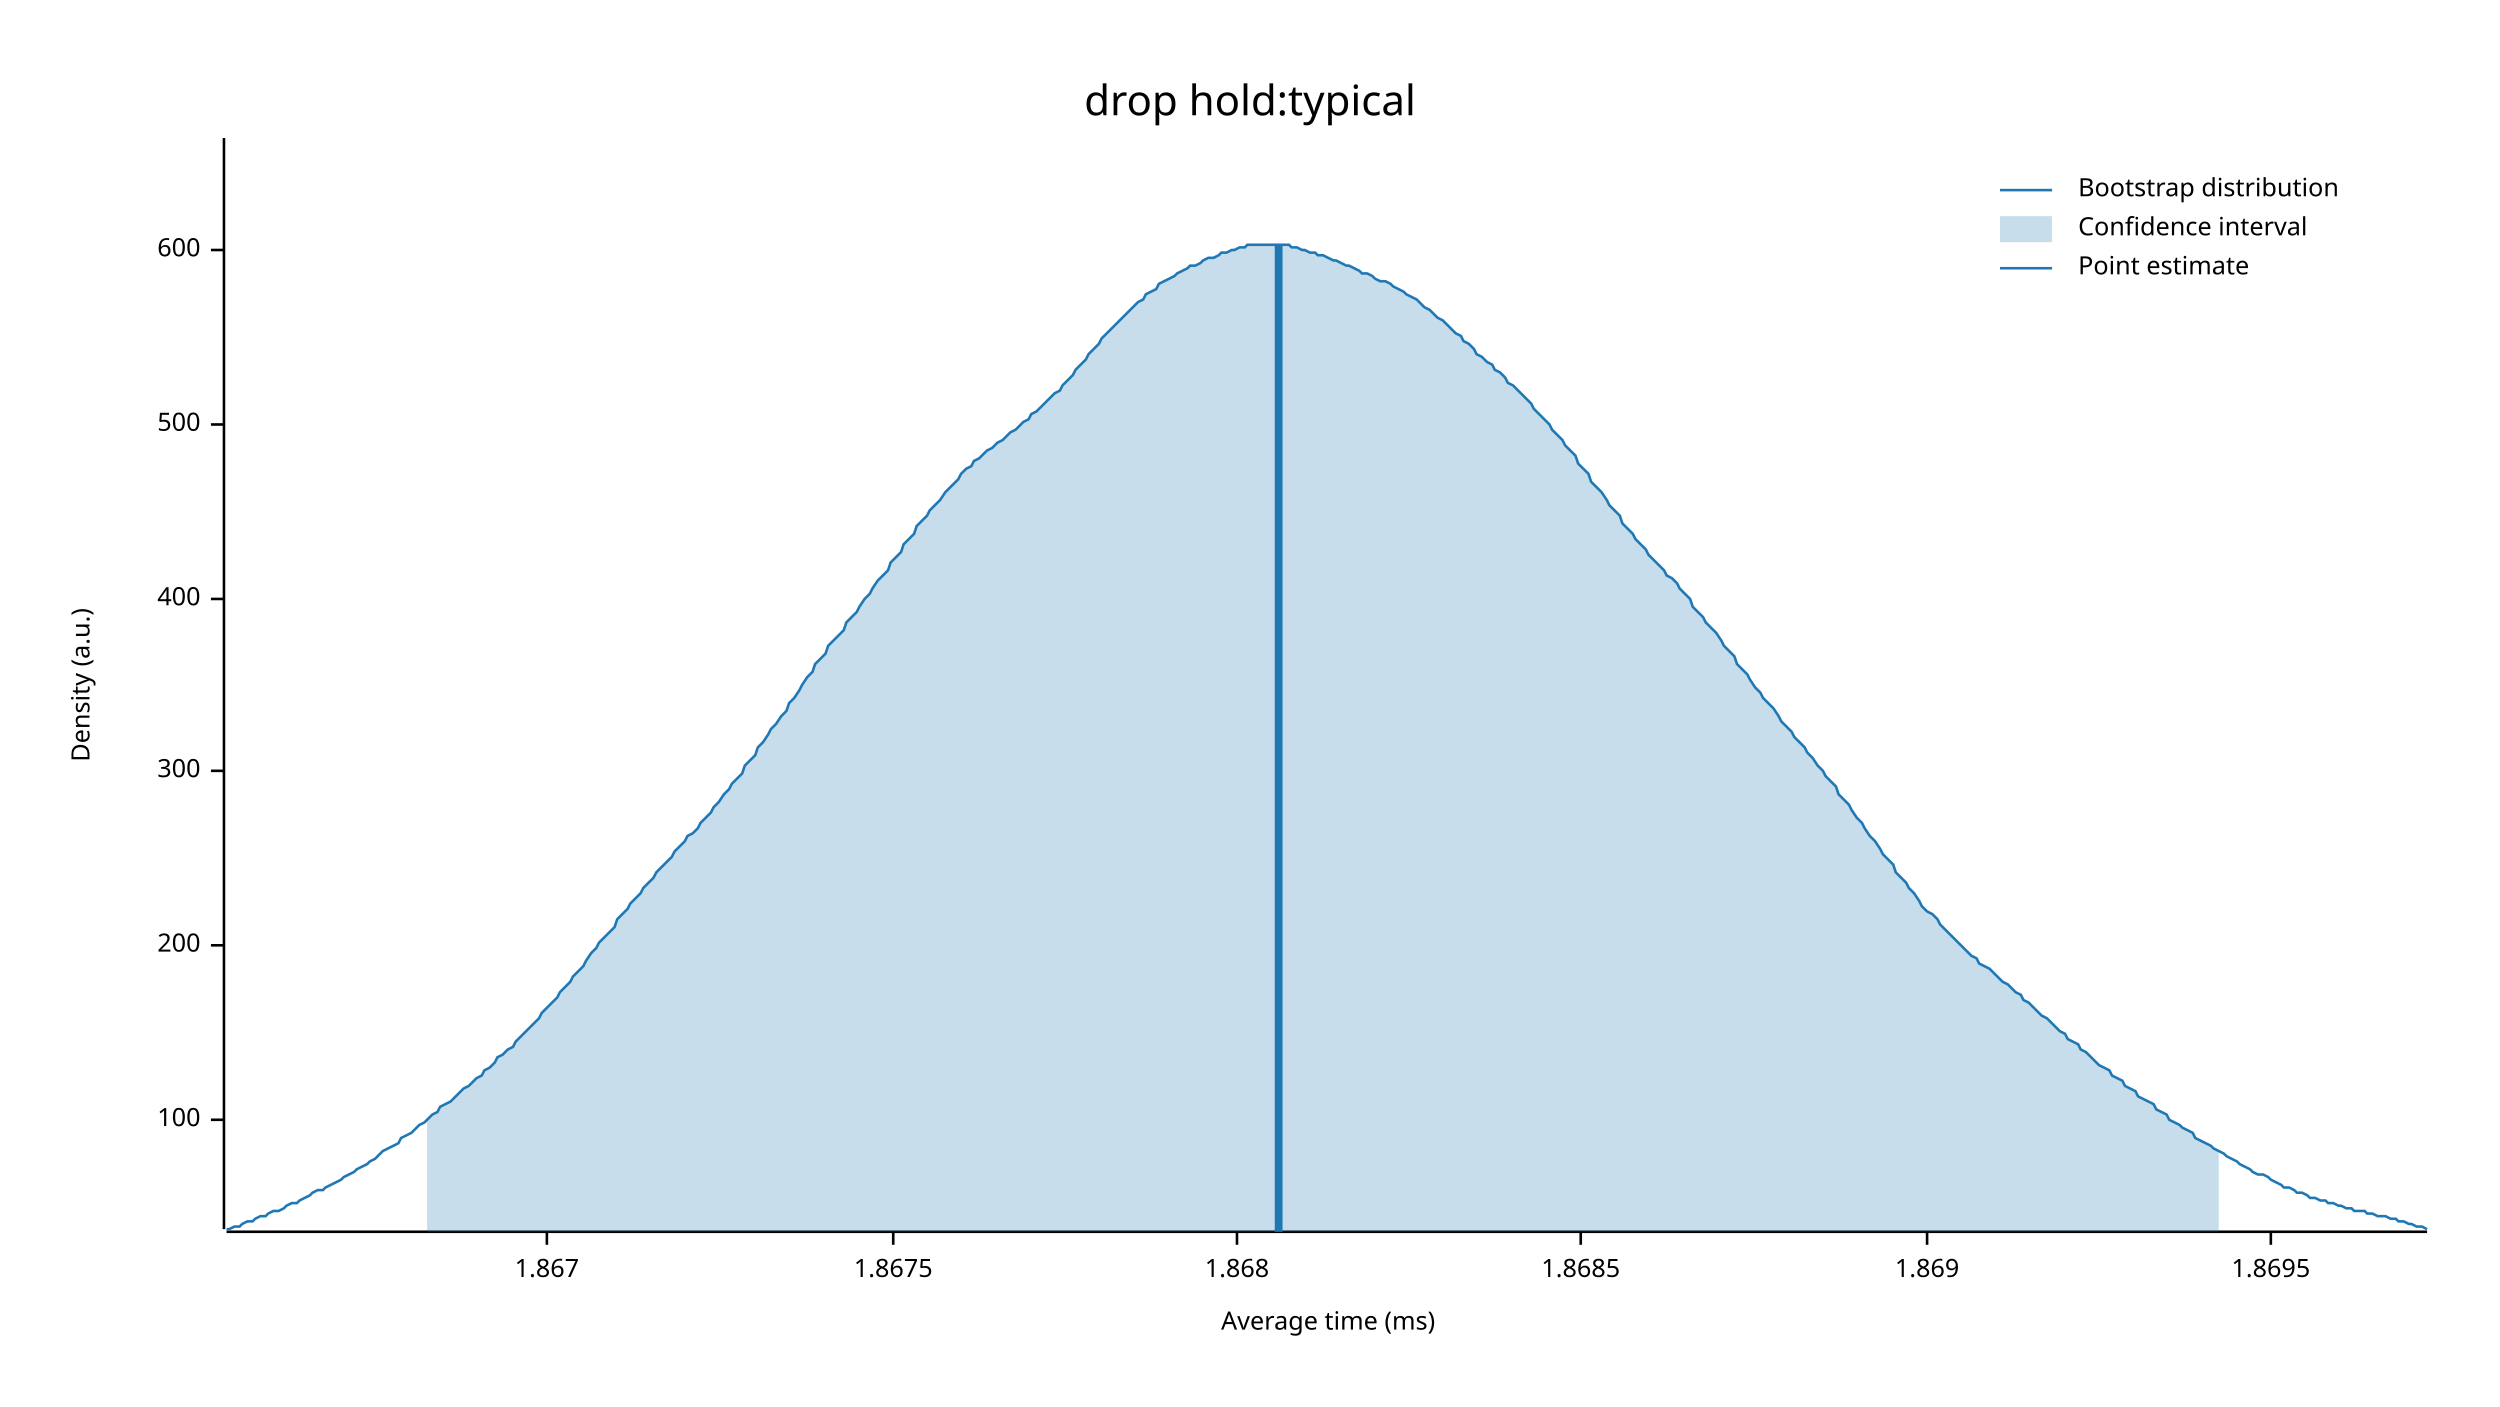
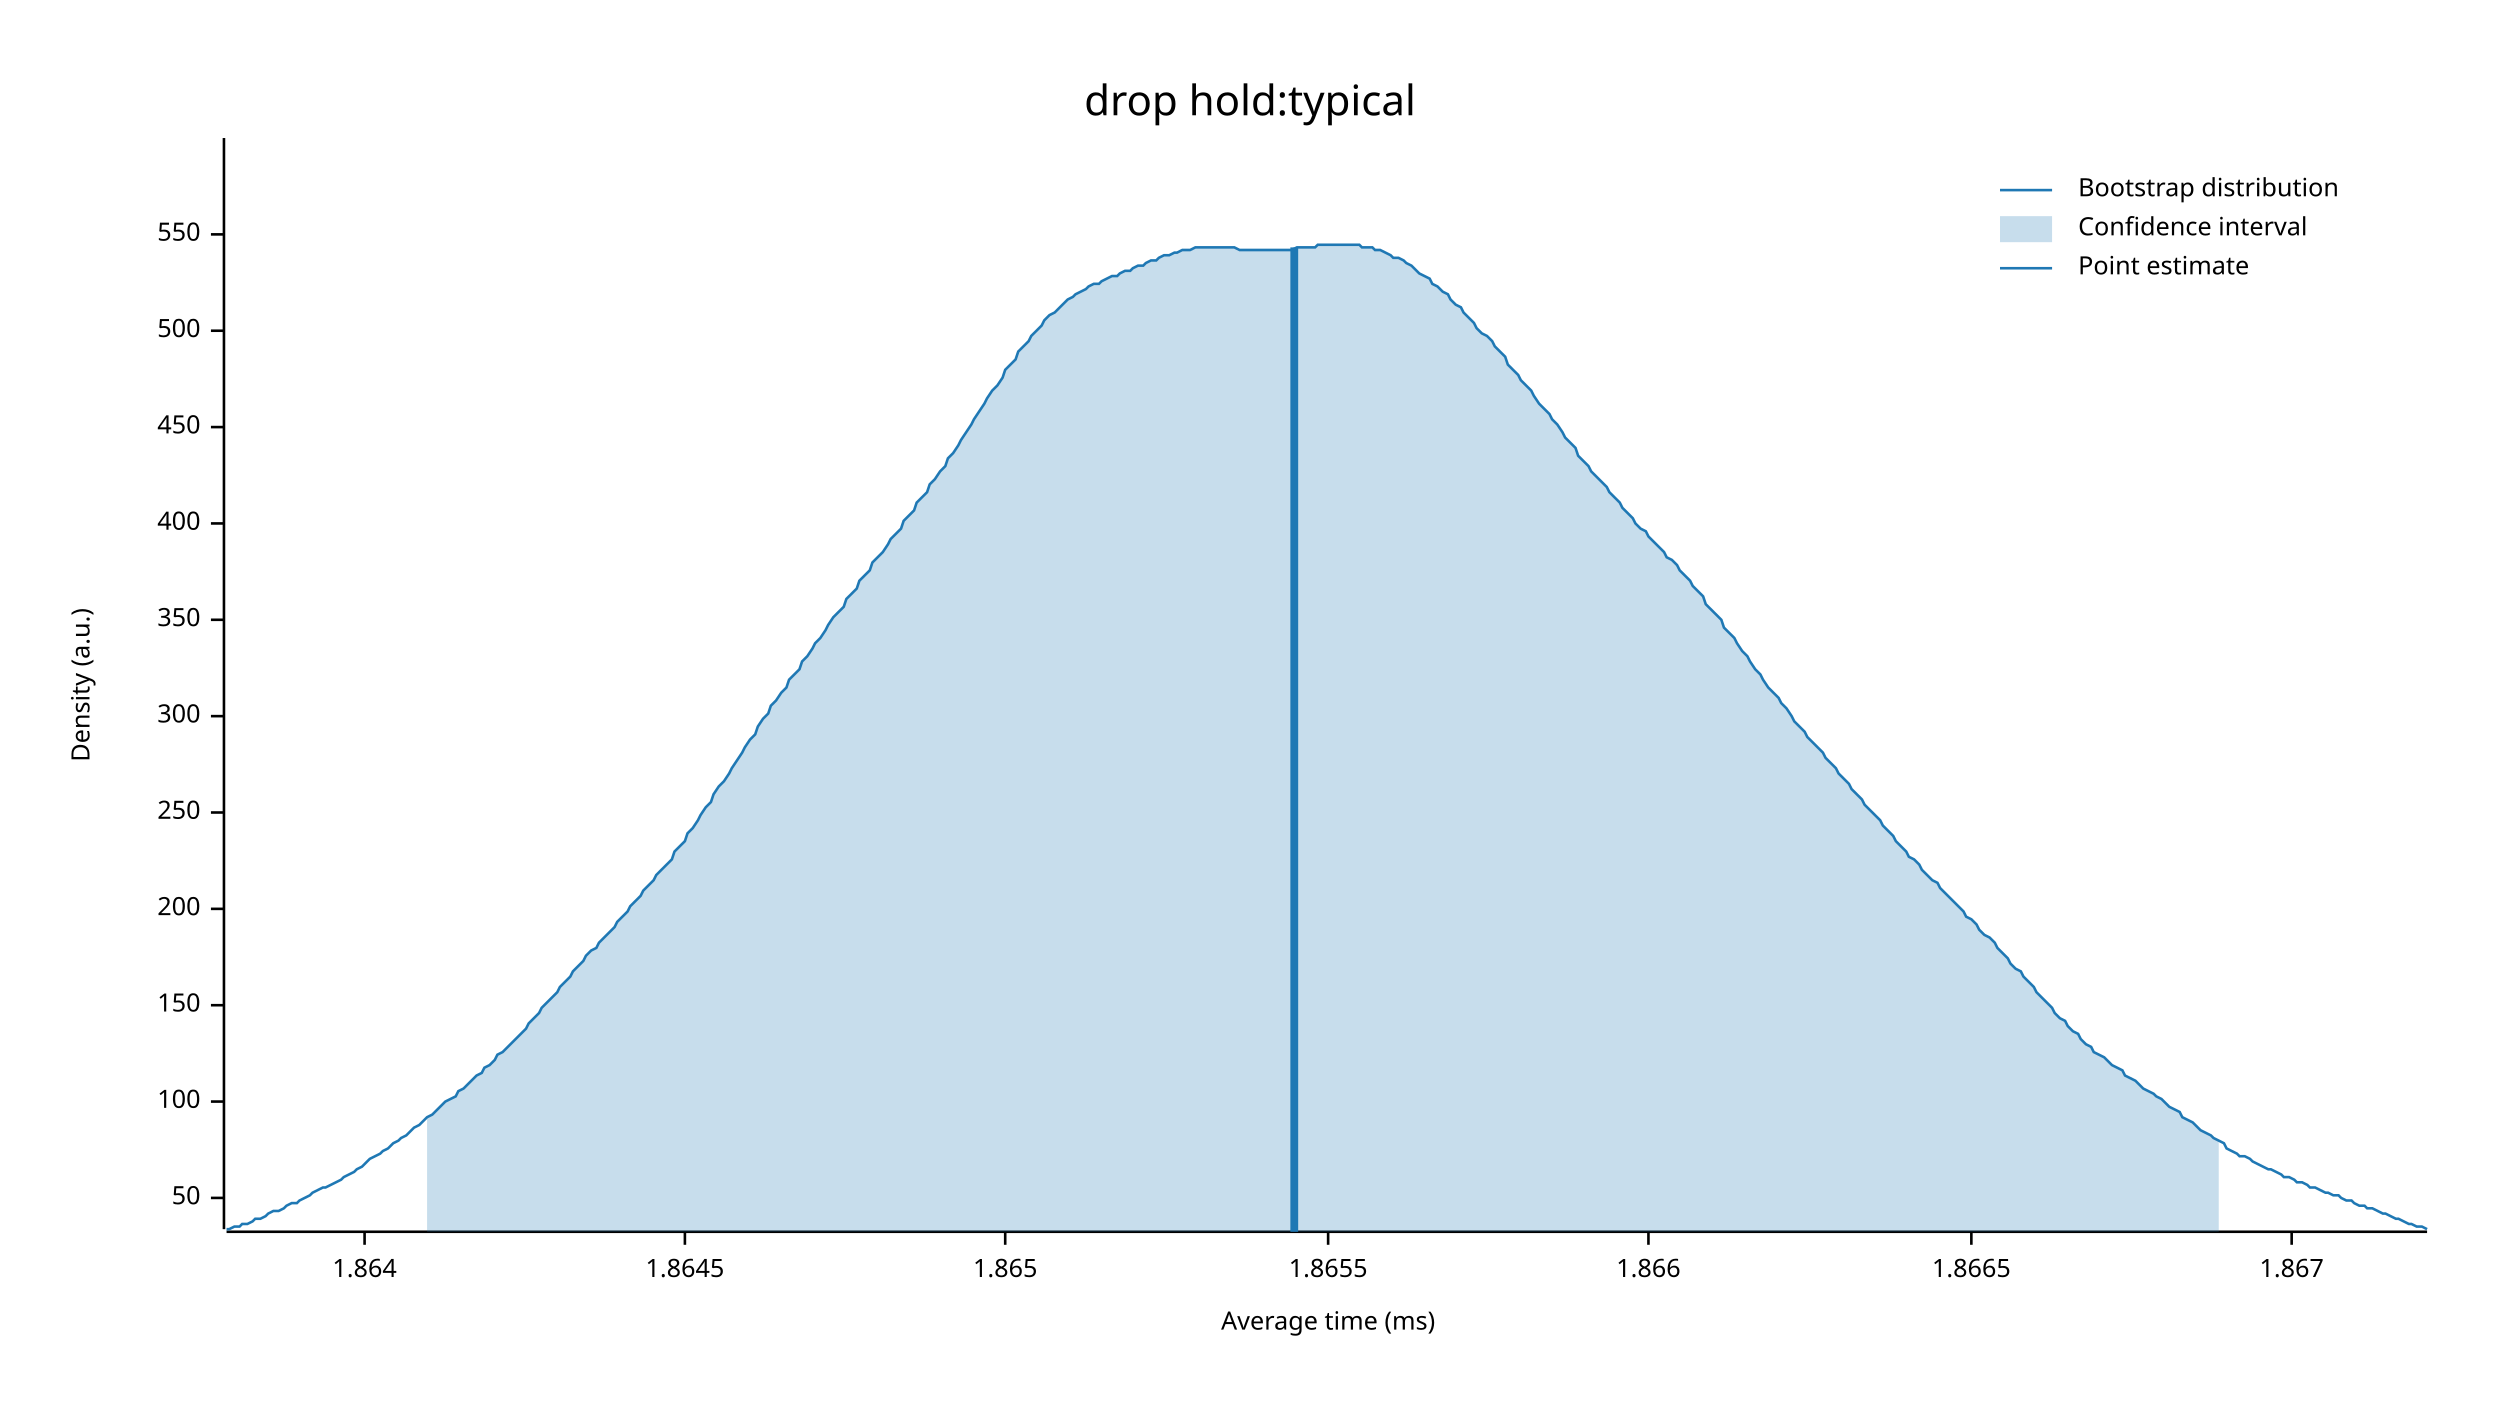
<svg xmlns="http://www.w3.org/2000/svg" width="960" height="540" viewBox="0 0 960 540">
  <text x="480" y="32" dy="0.76em" text-anchor="middle" font-family="sans-serif" font-size="16.129" opacity="1" fill="#000000">
drop hold:typical
</text>
  <text x="27" y="263" dy="0.76em" text-anchor="middle" font-family="sans-serif" font-size="9.677" opacity="1" fill="#000000" transform="rotate(270, 27, 263)">
Density (a.u.)
</text>
  <text x="510" y="513" dy="-0.5ex" text-anchor="middle" font-family="sans-serif" font-size="9.677" opacity="1" fill="#000000">
Average time (ms)
</text>
  <polyline fill="none" opacity="1" stroke="#000000" stroke-width="1" points="86,53 86,472 " />
-   <text x="77" y="430" dy="0.5ex" text-anchor="end" font-family="sans-serif" font-size="9.677" opacity="1" fill="#000000">
+   <text x="77" y="460" dy="0.5ex" text-anchor="end" font-family="sans-serif" font-size="9.677" opacity="1" fill="#000000">
+ 50
+ </text>
+   <polyline fill="none" opacity="1" stroke="#000000" stroke-width="1" points="81,460 86,460 " />
+   <text x="77" y="423" dy="0.5ex" text-anchor="end" font-family="sans-serif" font-size="9.677" opacity="1" fill="#000000">
100
</text>
-   <polyline fill="none" opacity="1" stroke="#000000" stroke-width="1" points="81,430 86,430 " />
-   <text x="77" y="363" dy="0.5ex" text-anchor="end" font-family="sans-serif" font-size="9.677" opacity="1" fill="#000000">
+   <polyline fill="none" opacity="1" stroke="#000000" stroke-width="1" points="81,423 86,423 " />
+   <text x="77" y="386" dy="0.5ex" text-anchor="end" font-family="sans-serif" font-size="9.677" opacity="1" fill="#000000">
+ 150
+ </text>
+   <polyline fill="none" opacity="1" stroke="#000000" stroke-width="1" points="81,386 86,386 " />
+   <text x="77" y="349" dy="0.5ex" text-anchor="end" font-family="sans-serif" font-size="9.677" opacity="1" fill="#000000">
200
</text>
-   <polyline fill="none" opacity="1" stroke="#000000" stroke-width="1" points="81,363 86,363 " />
-   <text x="77" y="296" dy="0.5ex" text-anchor="end" font-family="sans-serif" font-size="9.677" opacity="1" fill="#000000">
+   <polyline fill="none" opacity="1" stroke="#000000" stroke-width="1" points="81,349 86,349 " />
+   <text x="77" y="312" dy="0.5ex" text-anchor="end" font-family="sans-serif" font-size="9.677" opacity="1" fill="#000000">
+ 250
+ </text>
+   <polyline fill="none" opacity="1" stroke="#000000" stroke-width="1" points="81,312 86,312 " />
+   <text x="77" y="275" dy="0.5ex" text-anchor="end" font-family="sans-serif" font-size="9.677" opacity="1" fill="#000000">
300
</text>
-   <polyline fill="none" opacity="1" stroke="#000000" stroke-width="1" points="81,296 86,296 " />
-   <text x="77" y="230" dy="0.5ex" text-anchor="end" font-family="sans-serif" font-size="9.677" opacity="1" fill="#000000">
+   <polyline fill="none" opacity="1" stroke="#000000" stroke-width="1" points="81,275 86,275 " />
+   <text x="77" y="238" dy="0.5ex" text-anchor="end" font-family="sans-serif" font-size="9.677" opacity="1" fill="#000000">
+ 350
+ </text>
+   <polyline fill="none" opacity="1" stroke="#000000" stroke-width="1" points="81,238 86,238 " />
+   <text x="77" y="201" dy="0.5ex" text-anchor="end" font-family="sans-serif" font-size="9.677" opacity="1" fill="#000000">
400
</text>
-   <polyline fill="none" opacity="1" stroke="#000000" stroke-width="1" points="81,230 86,230 " />
-   <text x="77" y="163" dy="0.5ex" text-anchor="end" font-family="sans-serif" font-size="9.677" opacity="1" fill="#000000">
+   <polyline fill="none" opacity="1" stroke="#000000" stroke-width="1" points="81,201 86,201 " />
+   <text x="77" y="164" dy="0.5ex" text-anchor="end" font-family="sans-serif" font-size="9.677" opacity="1" fill="#000000">
+ 450
+ </text>
+   <polyline fill="none" opacity="1" stroke="#000000" stroke-width="1" points="81,164 86,164 " />
+   <text x="77" y="127" dy="0.5ex" text-anchor="end" font-family="sans-serif" font-size="9.677" opacity="1" fill="#000000">
500
</text>
-   <polyline fill="none" opacity="1" stroke="#000000" stroke-width="1" points="81,163 86,163 " />
-   <text x="77" y="96" dy="0.5ex" text-anchor="end" font-family="sans-serif" font-size="9.677" opacity="1" fill="#000000">
- 600
+   <polyline fill="none" opacity="1" stroke="#000000" stroke-width="1" points="81,127 86,127 " />
+   <text x="77" y="90" dy="0.5ex" text-anchor="end" font-family="sans-serif" font-size="9.677" opacity="1" fill="#000000">
+ 550
</text>
-   <polyline fill="none" opacity="1" stroke="#000000" stroke-width="1" points="81,96 86,96 " />
+   <polyline fill="none" opacity="1" stroke="#000000" stroke-width="1" points="81,90 86,90 " />
  <polyline fill="none" opacity="1" stroke="#000000" stroke-width="1" points="87,473 932,473 " />
-   <text x="210" y="483" dy="0.76em" text-anchor="middle" font-family="sans-serif" font-size="9.677" opacity="1" fill="#000000">
+   <text x="140" y="483" dy="0.76em" text-anchor="middle" font-family="sans-serif" font-size="9.677" opacity="1" fill="#000000">
+ 1.864
+ </text>
+   <polyline fill="none" opacity="1" stroke="#000000" stroke-width="1" points="140,473 140,478 " />
+   <text x="263" y="483" dy="0.76em" text-anchor="middle" font-family="sans-serif" font-size="9.677" opacity="1" fill="#000000">
+ 1.8645
+ </text>
+   <polyline fill="none" opacity="1" stroke="#000000" stroke-width="1" points="263,473 263,478 " />
+   <text x="386" y="483" dy="0.76em" text-anchor="middle" font-family="sans-serif" font-size="9.677" opacity="1" fill="#000000">
+ 1.865
+ </text>
+   <polyline fill="none" opacity="1" stroke="#000000" stroke-width="1" points="386,473 386,478 " />
+   <text x="510" y="483" dy="0.76em" text-anchor="middle" font-family="sans-serif" font-size="9.677" opacity="1" fill="#000000">
+ 1.8655
+ </text>
+   <polyline fill="none" opacity="1" stroke="#000000" stroke-width="1" points="510,473 510,478 " />
+   <text x="633" y="483" dy="0.76em" text-anchor="middle" font-family="sans-serif" font-size="9.677" opacity="1" fill="#000000">
+ 1.866
+ </text>
+   <polyline fill="none" opacity="1" stroke="#000000" stroke-width="1" points="633,473 633,478 " />
+   <text x="757" y="483" dy="0.76em" text-anchor="middle" font-family="sans-serif" font-size="9.677" opacity="1" fill="#000000">
+ 1.8665
+ </text>
+   <polyline fill="none" opacity="1" stroke="#000000" stroke-width="1" points="757,473 757,478 " />
+   <text x="880" y="483" dy="0.76em" text-anchor="middle" font-family="sans-serif" font-size="9.677" opacity="1" fill="#000000">
1.867
</text>
-   <polyline fill="none" opacity="1" stroke="#000000" stroke-width="1" points="210,473 210,478 " />
-   <text x="343" y="483" dy="0.76em" text-anchor="middle" font-family="sans-serif" font-size="9.677" opacity="1" fill="#000000">
- 1.8675
- </text>
-   <polyline fill="none" opacity="1" stroke="#000000" stroke-width="1" points="343,473 343,478 " />
-   <text x="475" y="483" dy="0.76em" text-anchor="middle" font-family="sans-serif" font-size="9.677" opacity="1" fill="#000000">
- 1.868
- </text>
-   <polyline fill="none" opacity="1" stroke="#000000" stroke-width="1" points="475,473 475,478 " />
-   <text x="607" y="483" dy="0.76em" text-anchor="middle" font-family="sans-serif" font-size="9.677" opacity="1" fill="#000000">
- 1.8685
- </text>
-   <polyline fill="none" opacity="1" stroke="#000000" stroke-width="1" points="607,473 607,478 " />
-   <text x="740" y="483" dy="0.76em" text-anchor="middle" font-family="sans-serif" font-size="9.677" opacity="1" fill="#000000">
- 1.869
- </text>
-   <polyline fill="none" opacity="1" stroke="#000000" stroke-width="1" points="740,473 740,478 " />
-   <text x="872" y="483" dy="0.76em" text-anchor="middle" font-family="sans-serif" font-size="9.677" opacity="1" fill="#000000">
- 1.8695
- </text>
-   <polyline fill="none" opacity="1" stroke="#000000" stroke-width="1" points="872,473 872,478 " />
-   <polyline fill="none" opacity="1" stroke="#1F78B4" stroke-width="1" points="87,472 88,472 90,471 92,471 93,470 95,469 97,469 98,468 100,467 102,467 103,466 105,465 107,465 109,464 110,463 112,462 114,462 115,461 117,460 119,459 120,458 122,457 124,457 125,456 127,455 129,454 131,453 132,452 134,451 136,450 137,449 139,448 141,447 142,446 144,445 146,443 147,442 149,441 151,440 153,439 154,437 156,436 158,435 159,434 161,432 163,431 164,430 166,428 168,427 169,425 171,424 173,423 175,421 176,420 178,418 180,417 181,416 183,414 185,413 186,411 188,410 190,408 191,406 193,405 195,403 197,402 198,400 200,398 202,396 203,395 205,393 207,391 208,389 210,387 212,385 214,383 215,381 217,379 219,377 220,375 222,373 224,371 225,369 227,366 229,364 230,362 232,360 234,358 236,356 237,353 239,351 241,349 242,347 244,345 246,343 247,341 249,339 251,337 252,335 254,333 256,331 258,329 259,327 261,325 263,323 264,321 266,320 268,318 269,316 271,314 273,312 274,310 276,308 278,305 280,303 281,301 283,299 285,297 286,294 288,292 290,290 291,287 293,285 295,282 296,280 298,278 300,275 302,273 303,270 305,268 307,265 308,263 310,260 312,258 313,255 315,253 317,251 318,248 320,246 322,244 324,242 325,239 327,237 329,235 330,233 332,230 334,228 335,226 337,223 339,221 341,219 342,216 344,214 346,212 347,209 349,207 351,205 352,202 354,200 356,198 357,196 359,194 361,192 363,189 364,188 366,186 368,184 369,182 371,180 373,179 374,177 376,176 378,174 379,173 381,172 383,170 385,169 386,168 388,166 390,165 391,164 393,162 395,161 396,159 398,158 400,156 401,155 403,153 405,151 407,150 408,148 410,146 412,144 413,142 415,140 417,138 418,136 420,134 422,132 423,130 425,128 427,126 429,124 430,123 432,121 434,119 435,118 437,116 439,115 440,113 442,112 444,111 445,109 447,108 449,107 451,106 452,105 454,104 456,103 457,102 459,102 461,101 462,100 464,99 466,99 468,98 469,97 471,97 473,96 474,96 476,95 478,95 479,94 481,94 483,94 484,94 486,94 488,94 490,94 491,94 493,94 495,94 496,95 498,95 500,96 501,96 503,97 505,97 506,98 508,98 510,99 512,100 513,100 515,101 517,102 518,102 520,103 522,104 523,105 525,105 527,106 528,107 530,108 532,108 534,109 535,110 537,111 539,112 540,113 542,114 544,115 545,116 547,118 549,119 550,120 552,122 554,123 556,125 557,126 559,128 561,129 562,131 564,132 566,134 567,136 569,137 571,139 573,140 574,142 576,143 578,145 579,147 581,148 583,150 584,151 586,153 588,155 589,157 591,159 593,161 595,163 596,165 598,167 600,169 601,171 603,173 605,175 606,178 608,180 610,182 611,185 613,187 615,189 617,192 618,194 620,196 622,198 623,201 625,203 627,205 628,207 630,209 632,211 633,213 635,215 637,217 639,219 640,221 642,222 644,224 645,226 647,228 649,230 650,233 652,235 654,237 655,239 657,241 659,243 661,246 662,248 664,250 666,252 667,255 669,257 671,259 672,261 674,264 676,266 677,268 679,270 681,272 683,275 684,277 686,279 688,281 689,283 691,285 693,287 694,289 696,291 698,294 700,296 701,298 703,300 705,302 706,305 708,307 710,309 711,311 713,314 715,316 716,318 718,321 720,323 722,326 723,328 725,330 727,332 728,335 730,337 732,339 733,341 735,343 737,346 738,348 740,350 742,351 744,353 745,355 747,357 749,359 750,360 752,362 754,364 755,365 757,367 759,368 760,370 762,371 764,372 766,374 767,375 769,377 771,378 772,379 774,381 776,382 777,384 779,385 781,387 782,388 784,390 786,391 788,393 789,394 791,396 793,397 794,399 796,400 798,401 799,403 801,404 803,406 804,407 806,409 808,410 810,411 811,413 813,414 815,415 816,417 818,418 820,419 821,421 823,422 825,423 827,424 828,426 830,427 832,428 833,430 835,431 837,432 838,433 840,434 842,435 843,437 845,438 847,439 849,440 850,441 852,442 854,443 855,444 857,445 859,446 860,447 862,448 864,449 865,450 867,451 869,451 871,452 872,453 874,454 876,455 877,456 879,456 881,457 882,458 884,458 886,459 887,460 889,460 891,461 893,461 894,462 896,462 898,463 899,463 901,464 903,464 904,465 906,465 908,465 909,466 911,466 913,467 915,467 916,467 918,468 920,468 921,469 923,469 925,470 926,470 928,471 930,471 932,472 " />
-   <polygon opacity="0.25" fill="#1F78B4" points="164,430 166,428 168,427 169,425 171,424 173,423 175,421 176,420 178,418 180,417 181,416 183,414 185,413 186,411 188,410 190,408 191,406 193,405 195,403 197,402 198,400 200,398 202,396 203,395 205,393 207,391 208,389 210,387 212,385 214,383 215,381 217,379 219,377 220,375 222,373 224,371 225,369 227,366 229,364 230,362 232,360 234,358 236,356 237,353 239,351 241,349 242,347 244,345 246,343 247,341 249,339 251,337 252,335 254,333 256,331 258,329 259,327 261,325 263,323 264,321 266,320 268,318 269,316 271,314 273,312 274,310 276,308 278,305 280,303 281,301 283,299 285,297 286,294 288,292 290,290 291,287 293,285 295,282 296,280 298,278 300,275 302,273 303,270 305,268 307,265 308,263 310,260 312,258 313,255 315,253 317,251 318,248 320,246 322,244 324,242 325,239 327,237 329,235 330,233 332,230 334,228 335,226 337,223 339,221 341,219 342,216 344,214 346,212 347,209 349,207 351,205 352,202 354,200 356,198 357,196 359,194 361,192 363,189 364,188 366,186 368,184 369,182 371,180 373,179 374,177 376,176 378,174 379,173 381,172 383,170 385,169 386,168 388,166 390,165 391,164 393,162 395,161 396,159 398,158 400,156 401,155 403,153 405,151 407,150 408,148 410,146 412,144 413,142 415,140 417,138 418,136 420,134 422,132 423,130 425,128 427,126 429,124 430,123 432,121 434,119 435,118 437,116 439,115 440,113 442,112 444,111 445,109 447,108 449,107 451,106 452,105 454,104 456,103 457,102 459,102 461,101 462,100 464,99 466,99 468,98 469,97 471,97 473,96 474,96 476,95 478,95 479,94 481,94 483,94 484,94 486,94 488,94 490,94 491,94 493,94 495,94 496,95 498,95 500,96 501,96 503,97 505,97 506,98 508,98 510,99 512,100 513,100 515,101 517,102 518,102 520,103 522,104 523,105 525,105 527,106 528,107 530,108 532,108 534,109 535,110 537,111 539,112 540,113 542,114 544,115 545,116 547,118 549,119 550,120 552,122 554,123 556,125 557,126 559,128 561,129 562,131 564,132 566,134 567,136 569,137 571,139 573,140 574,142 576,143 578,145 579,147 581,148 583,150 584,151 586,153 588,155 589,157 591,159 593,161 595,163 596,165 598,167 600,169 601,171 603,173 605,175 606,178 608,180 610,182 611,185 613,187 615,189 617,192 618,194 620,196 622,198 623,201 625,203 627,205 628,207 630,209 632,211 633,213 635,215 637,217 639,219 640,221 642,222 644,224 645,226 647,228 649,230 650,233 652,235 654,237 655,239 657,241 659,243 661,246 662,248 664,250 666,252 667,255 669,257 671,259 672,261 674,264 676,266 677,268 679,270 681,272 683,275 684,277 686,279 688,281 689,283 691,285 693,287 694,289 696,291 698,294 700,296 701,298 703,300 705,302 706,305 708,307 710,309 711,311 713,314 715,316 716,318 718,321 720,323 722,326 723,328 725,330 727,332 728,335 730,337 732,339 733,341 735,343 737,346 738,348 740,350 742,351 744,353 745,355 747,357 749,359 750,360 752,362 754,364 755,365 757,367 759,368 760,370 762,371 764,372 766,374 767,375 769,377 771,378 772,379 774,381 776,382 777,384 779,385 781,387 782,388 784,390 786,391 788,393 789,394 791,396 793,397 794,399 796,400 798,401 799,403 801,404 803,406 804,407 806,409 808,410 810,411 811,413 813,414 815,415 816,417 818,418 820,419 821,421 823,422 825,423 827,424 828,426 830,427 832,428 833,430 835,431 837,432 838,433 840,434 842,435 843,437 845,438 847,439 849,440 850,441 852,442 852,473 164,473 " />
-   <polyline fill="none" opacity="1" stroke="#1F78B4" stroke-width="3" points="491,473 491,94 " />
+   <polyline fill="none" opacity="1" stroke="#000000" stroke-width="1" points="880,473 880,478 " />
+   <polyline fill="none" opacity="1" stroke="#1F78B4" stroke-width="1" points="87,472 88,472 90,471 92,471 93,470 95,470 97,469 98,468 100,468 102,467 103,466 105,465 107,465 109,464 110,463 112,462 114,462 115,461 117,460 119,459 120,458 122,457 124,456 125,456 127,455 129,454 131,453 132,452 134,451 136,450 137,449 139,448 141,446 142,445 144,444 146,443 147,442 149,441 151,439 153,438 154,437 156,436 158,434 159,433 161,432 163,430 164,429 166,428 168,426 169,425 171,423 173,422 175,421 176,419 178,418 180,416 181,415 183,413 185,412 186,410 188,409 190,407 191,405 193,404 195,402 197,400 198,399 200,397 202,395 203,393 205,391 207,389 208,387 210,385 212,383 214,381 215,379 217,377 219,375 220,373 222,371 224,369 225,367 227,365 229,364 230,362 232,360 234,358 236,356 237,354 239,352 241,350 242,348 244,346 246,344 247,342 249,340 251,338 252,336 254,334 256,332 258,330 259,327 261,325 263,323 264,320 266,318 268,315 269,313 271,310 273,308 274,305 276,302 278,300 280,297 281,295 283,292 285,289 286,287 288,284 290,282 291,279 293,276 295,274 296,271 298,269 300,266 302,264 303,261 305,259 307,257 308,254 310,252 312,249 313,247 315,245 317,242 318,240 320,237 322,235 324,233 325,230 327,228 329,226 330,223 332,221 334,219 335,216 337,214 339,212 341,209 342,207 344,205 346,203 347,200 349,198 351,196 352,193 354,191 356,189 357,186 359,184 361,181 363,179 364,176 366,174 368,171 369,169 371,166 373,163 374,161 376,158 378,155 379,153 381,150 383,148 385,145 386,142 388,140 390,138 391,135 393,133 395,131 396,129 398,127 400,125 401,123 403,121 405,120 407,118 408,117 410,115 412,114 413,113 415,112 417,111 418,110 420,109 422,109 423,108 425,107 427,106 429,106 430,105 432,104 434,104 435,103 437,102 439,102 440,101 442,100 444,100 445,99 447,98 449,98 451,97 452,97 454,96 456,96 457,96 459,95 461,95 462,95 464,95 466,95 468,95 469,95 471,95 473,95 474,95 476,96 478,96 479,96 481,96 483,96 484,96 486,96 488,96 490,96 491,96 493,96 495,96 496,96 498,95 500,95 501,95 503,95 505,95 506,94 508,94 510,94 512,94 513,94 515,94 517,94 518,94 520,94 522,94 523,95 525,95 527,95 528,96 530,96 532,97 534,98 535,99 537,99 539,100 540,101 542,102 544,104 545,105 547,106 549,107 550,109 552,110 554,112 556,113 557,115 559,117 561,118 562,120 564,122 566,124 567,126 569,128 571,129 573,131 574,133 576,135 578,137 579,140 581,142 583,144 584,146 586,148 588,150 589,152 591,155 593,157 595,159 596,161 598,163 600,166 601,168 603,170 605,172 606,175 608,177 610,179 611,181 613,183 615,185 617,187 618,189 620,191 622,193 623,195 625,197 627,199 628,201 630,203 632,204 633,206 635,208 637,210 639,212 640,214 642,215 644,217 645,219 647,221 649,223 650,225 652,227 654,229 655,232 657,234 659,236 661,238 662,241 664,243 666,245 667,247 669,250 671,252 672,254 674,257 676,259 677,261 679,264 681,266 683,268 684,270 686,272 688,275 689,277 691,279 693,281 694,283 696,285 698,287 700,289 701,291 703,293 705,295 706,297 708,299 710,301 711,303 713,305 715,307 716,309 718,311 720,313 722,315 723,317 725,319 727,321 728,323 730,325 732,327 733,329 735,330 737,332 738,334 740,336 742,338 744,339 745,341 747,343 749,345 750,346 752,348 754,350 755,352 757,353 759,355 760,357 762,359 764,360 766,362 767,364 769,366 771,368 772,370 774,372 776,373 777,375 779,377 781,379 782,381 784,383 786,385 788,387 789,389 791,391 793,392 794,394 796,396 798,397 799,399 801,401 803,402 804,404 806,405 808,406 810,408 811,409 813,410 815,411 816,413 818,414 820,415 821,416 823,418 825,419 827,420 828,421 830,422 832,424 833,425 835,426 837,427 838,429 840,430 842,431 843,432 845,434 847,435 849,436 850,437 852,438 854,439 855,441 857,442 859,443 860,444 862,444 864,445 865,446 867,447 869,448 871,449 872,449 874,450 876,451 877,452 879,452 881,453 882,454 884,454 886,455 887,456 889,456 891,457 893,458 894,458 896,459 898,459 899,460 901,461 903,461 904,462 906,463 908,463 909,464 911,464 913,465 915,466 916,466 918,467 920,468 921,468 923,469 925,470 926,470 928,471 930,471 932,472 " />
+   <polygon opacity="0.25" fill="#1F78B4" points="164,429 166,428 168,426 169,425 171,423 173,422 175,421 176,419 178,418 180,416 181,415 183,413 185,412 186,410 188,409 190,407 191,405 193,404 195,402 197,400 198,399 200,397 202,395 203,393 205,391 207,389 208,387 210,385 212,383 214,381 215,379 217,377 219,375 220,373 222,371 224,369 225,367 227,365 229,364 230,362 232,360 234,358 236,356 237,354 239,352 241,350 242,348 244,346 246,344 247,342 249,340 251,338 252,336 254,334 256,332 258,330 259,327 261,325 263,323 264,320 266,318 268,315 269,313 271,310 273,308 274,305 276,302 278,300 280,297 281,295 283,292 285,289 286,287 288,284 290,282 291,279 293,276 295,274 296,271 298,269 300,266 302,264 303,261 305,259 307,257 308,254 310,252 312,249 313,247 315,245 317,242 318,240 320,237 322,235 324,233 325,230 327,228 329,226 330,223 332,221 334,219 335,216 337,214 339,212 341,209 342,207 344,205 346,203 347,200 349,198 351,196 352,193 354,191 356,189 357,186 359,184 361,181 363,179 364,176 366,174 368,171 369,169 371,166 373,163 374,161 376,158 378,155 379,153 381,150 383,148 385,145 386,142 388,140 390,138 391,135 393,133 395,131 396,129 398,127 400,125 401,123 403,121 405,120 407,118 408,117 410,115 412,114 413,113 415,112 417,111 418,110 420,109 422,109 423,108 425,107 427,106 429,106 430,105 432,104 434,104 435,103 437,102 439,102 440,101 442,100 444,100 445,99 447,98 449,98 451,97 452,97 454,96 456,96 457,96 459,95 461,95 462,95 464,95 466,95 468,95 469,95 471,95 473,95 474,95 476,96 478,96 479,96 481,96 483,96 484,96 486,96 488,96 490,96 491,96 493,96 495,96 496,96 498,95 500,95 501,95 503,95 505,95 506,94 508,94 510,94 512,94 513,94 515,94 517,94 518,94 520,94 522,94 523,95 525,95 527,95 528,96 530,96 532,97 534,98 535,99 537,99 539,100 540,101 542,102 544,104 545,105 547,106 549,107 550,109 552,110 554,112 556,113 557,115 559,117 561,118 562,120 564,122 566,124 567,126 569,128 571,129 573,131 574,133 576,135 578,137 579,140 581,142 583,144 584,146 586,148 588,150 589,152 591,155 593,157 595,159 596,161 598,163 600,166 601,168 603,170 605,172 606,175 608,177 610,179 611,181 613,183 615,185 617,187 618,189 620,191 622,193 623,195 625,197 627,199 628,201 630,203 632,204 633,206 635,208 637,210 639,212 640,214 642,215 644,217 645,219 647,221 649,223 650,225 652,227 654,229 655,232 657,234 659,236 661,238 662,241 664,243 666,245 667,247 669,250 671,252 672,254 674,257 676,259 677,261 679,264 681,266 683,268 684,270 686,272 688,275 689,277 691,279 693,281 694,283 696,285 698,287 700,289 701,291 703,293 705,295 706,297 708,299 710,301 711,303 713,305 715,307 716,309 718,311 720,313 722,315 723,317 725,319 727,321 728,323 730,325 732,327 733,329 735,330 737,332 738,334 740,336 742,338 744,339 745,341 747,343 749,345 750,346 752,348 754,350 755,352 757,353 759,355 760,357 762,359 764,360 766,362 767,364 769,366 771,368 772,370 774,372 776,373 777,375 779,377 781,379 782,381 784,383 786,385 788,387 789,389 791,391 793,392 794,394 796,396 798,397 799,399 801,401 803,402 804,404 806,405 808,406 810,408 811,409 813,410 815,411 816,413 818,414 820,415 821,416 823,418 825,419 827,420 828,421 830,422 832,424 833,425 835,426 837,427 838,429 840,430 842,431 843,432 845,434 847,435 849,436 850,437 852,438 852,473 164,473 " />
+   <polyline fill="none" opacity="1" stroke="#1F78B4" stroke-width="3" points="497,473 497,95 " />
  <text x="798" y="68" dy="0.76em" text-anchor="start" font-family="sans-serif" font-size="9.677" opacity="1" fill="#000000">
Bootstrap distribution
</text>
  <text x="798" y="83" dy="0.76em" text-anchor="start" font-family="sans-serif" font-size="9.677" opacity="1" fill="#000000">
Confidence interval
</text>
  <text x="798" y="98" dy="0.76em" text-anchor="start" font-family="sans-serif" font-size="9.677" opacity="1" fill="#000000">
Point estimate
</text>
  <polyline fill="none" opacity="1" stroke="#1F78B4" stroke-width="1" points="768,73 788,73 " />
  <rect x="768" y="83" width="20" height="10" opacity="0.25" fill="#1F78B4" stroke="none" />
  <polyline fill="none" opacity="1" stroke="#1F78B4" stroke-width="1" points="768,103 788,103 " />
</svg>
